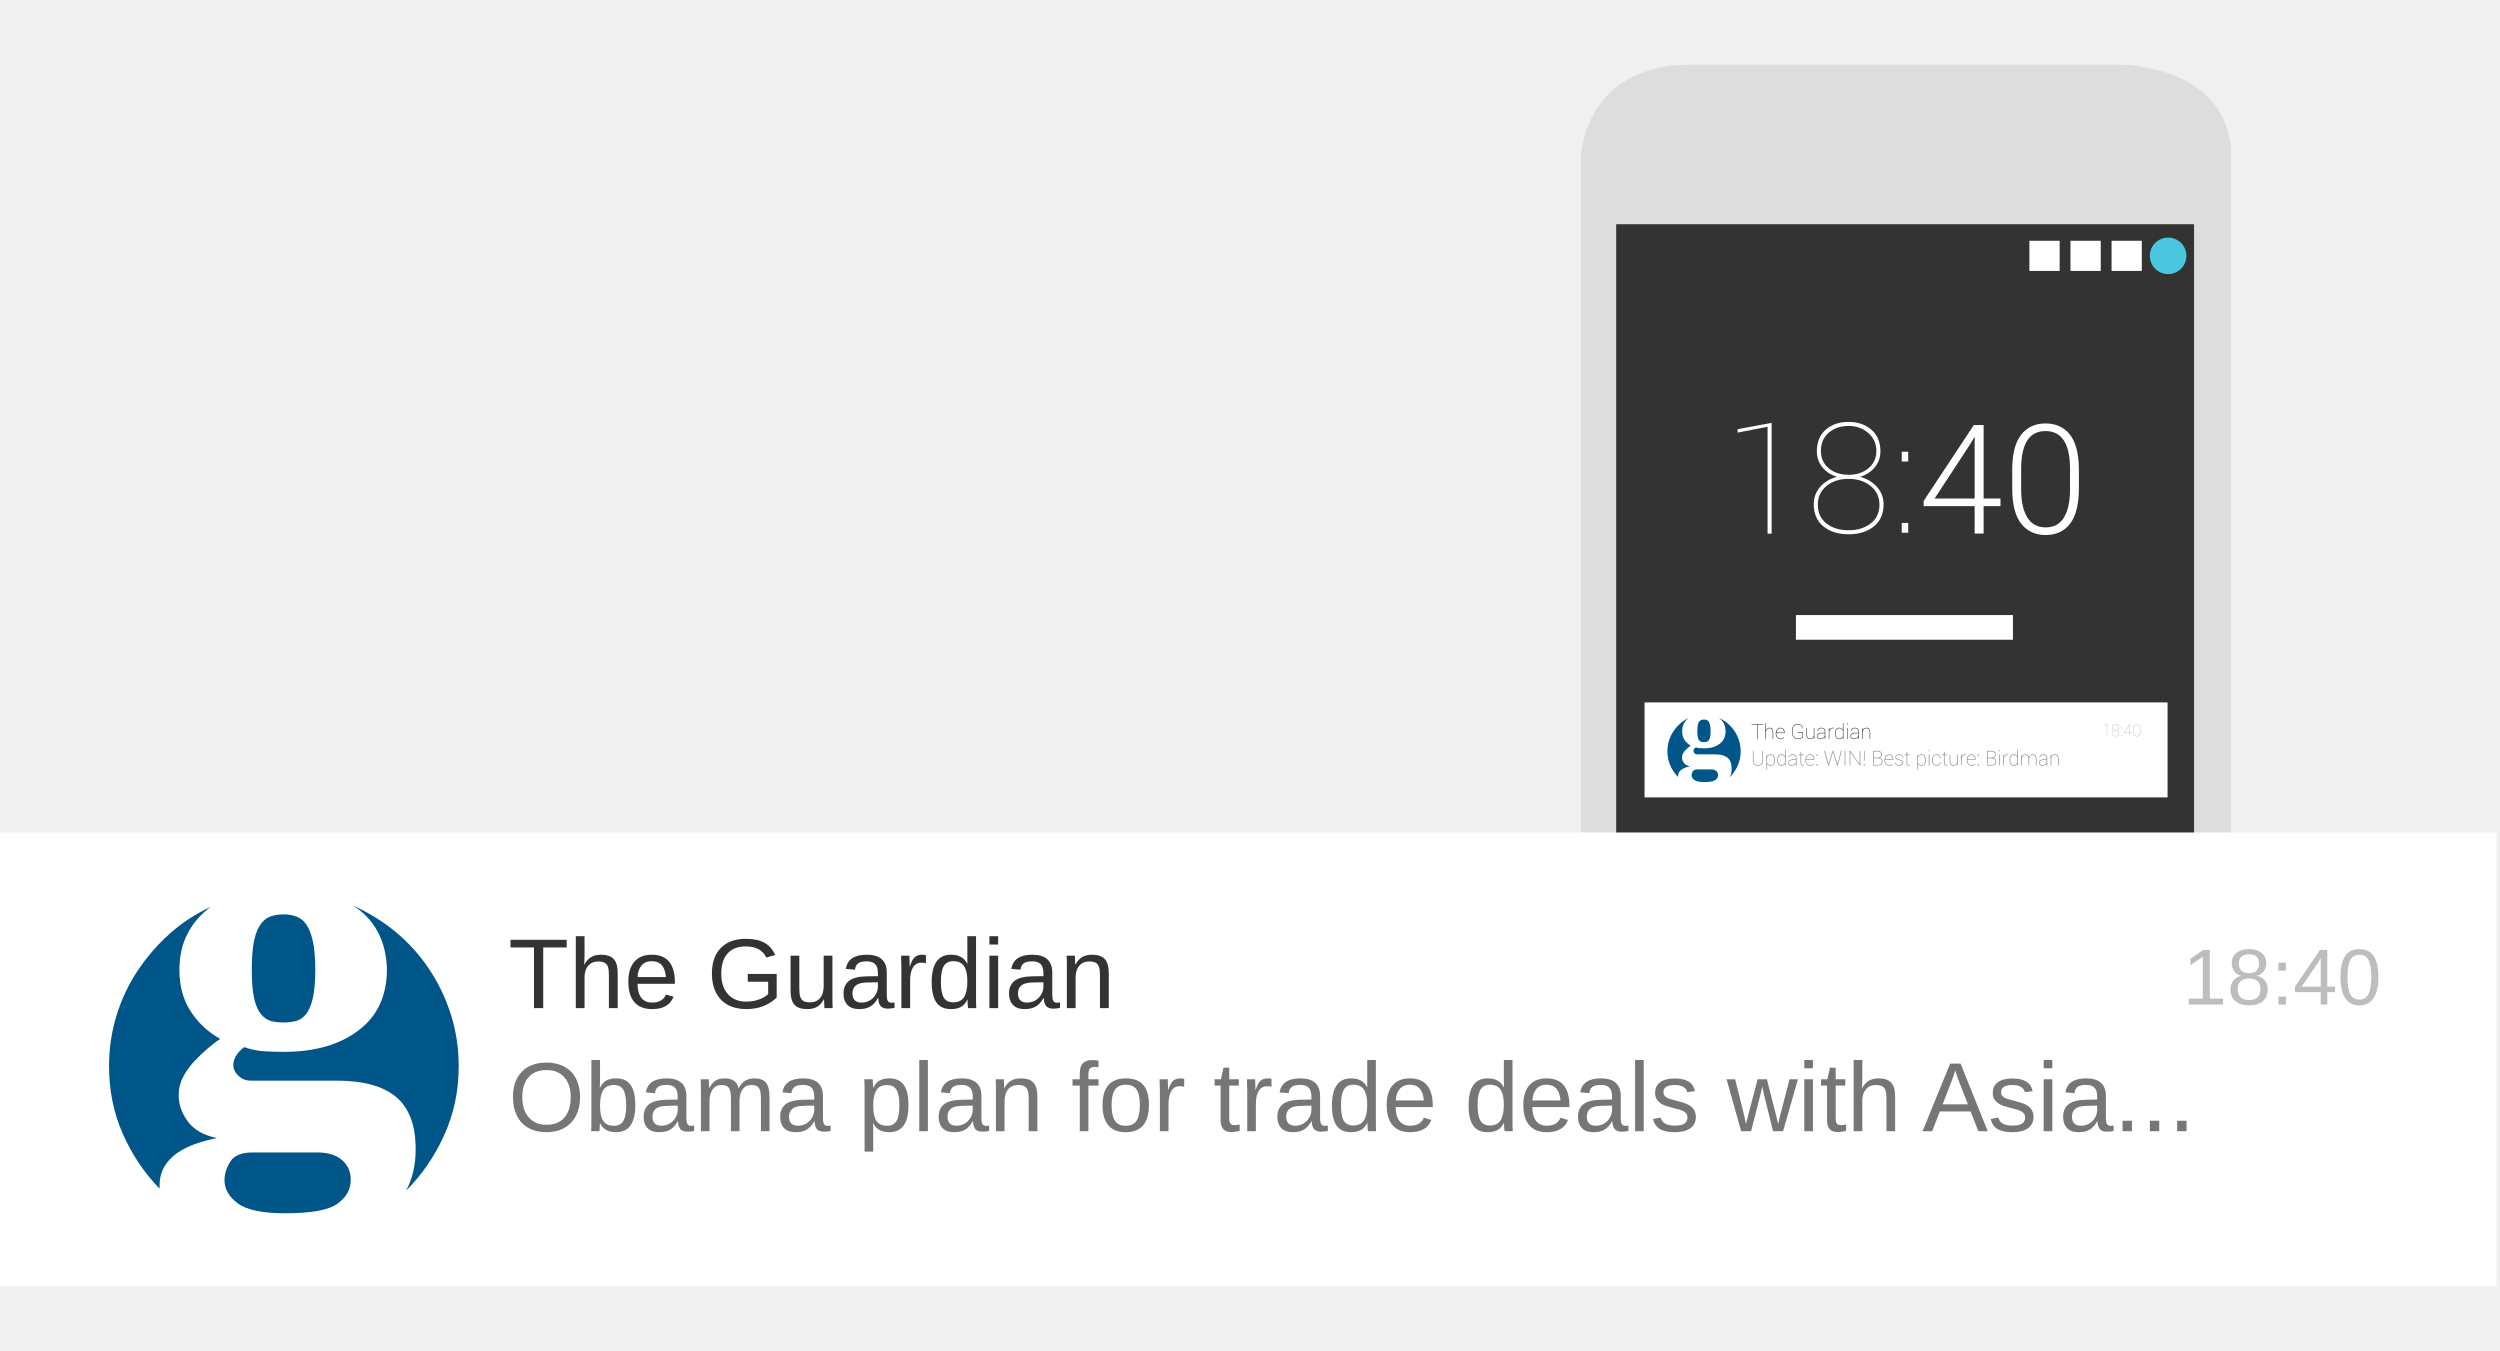
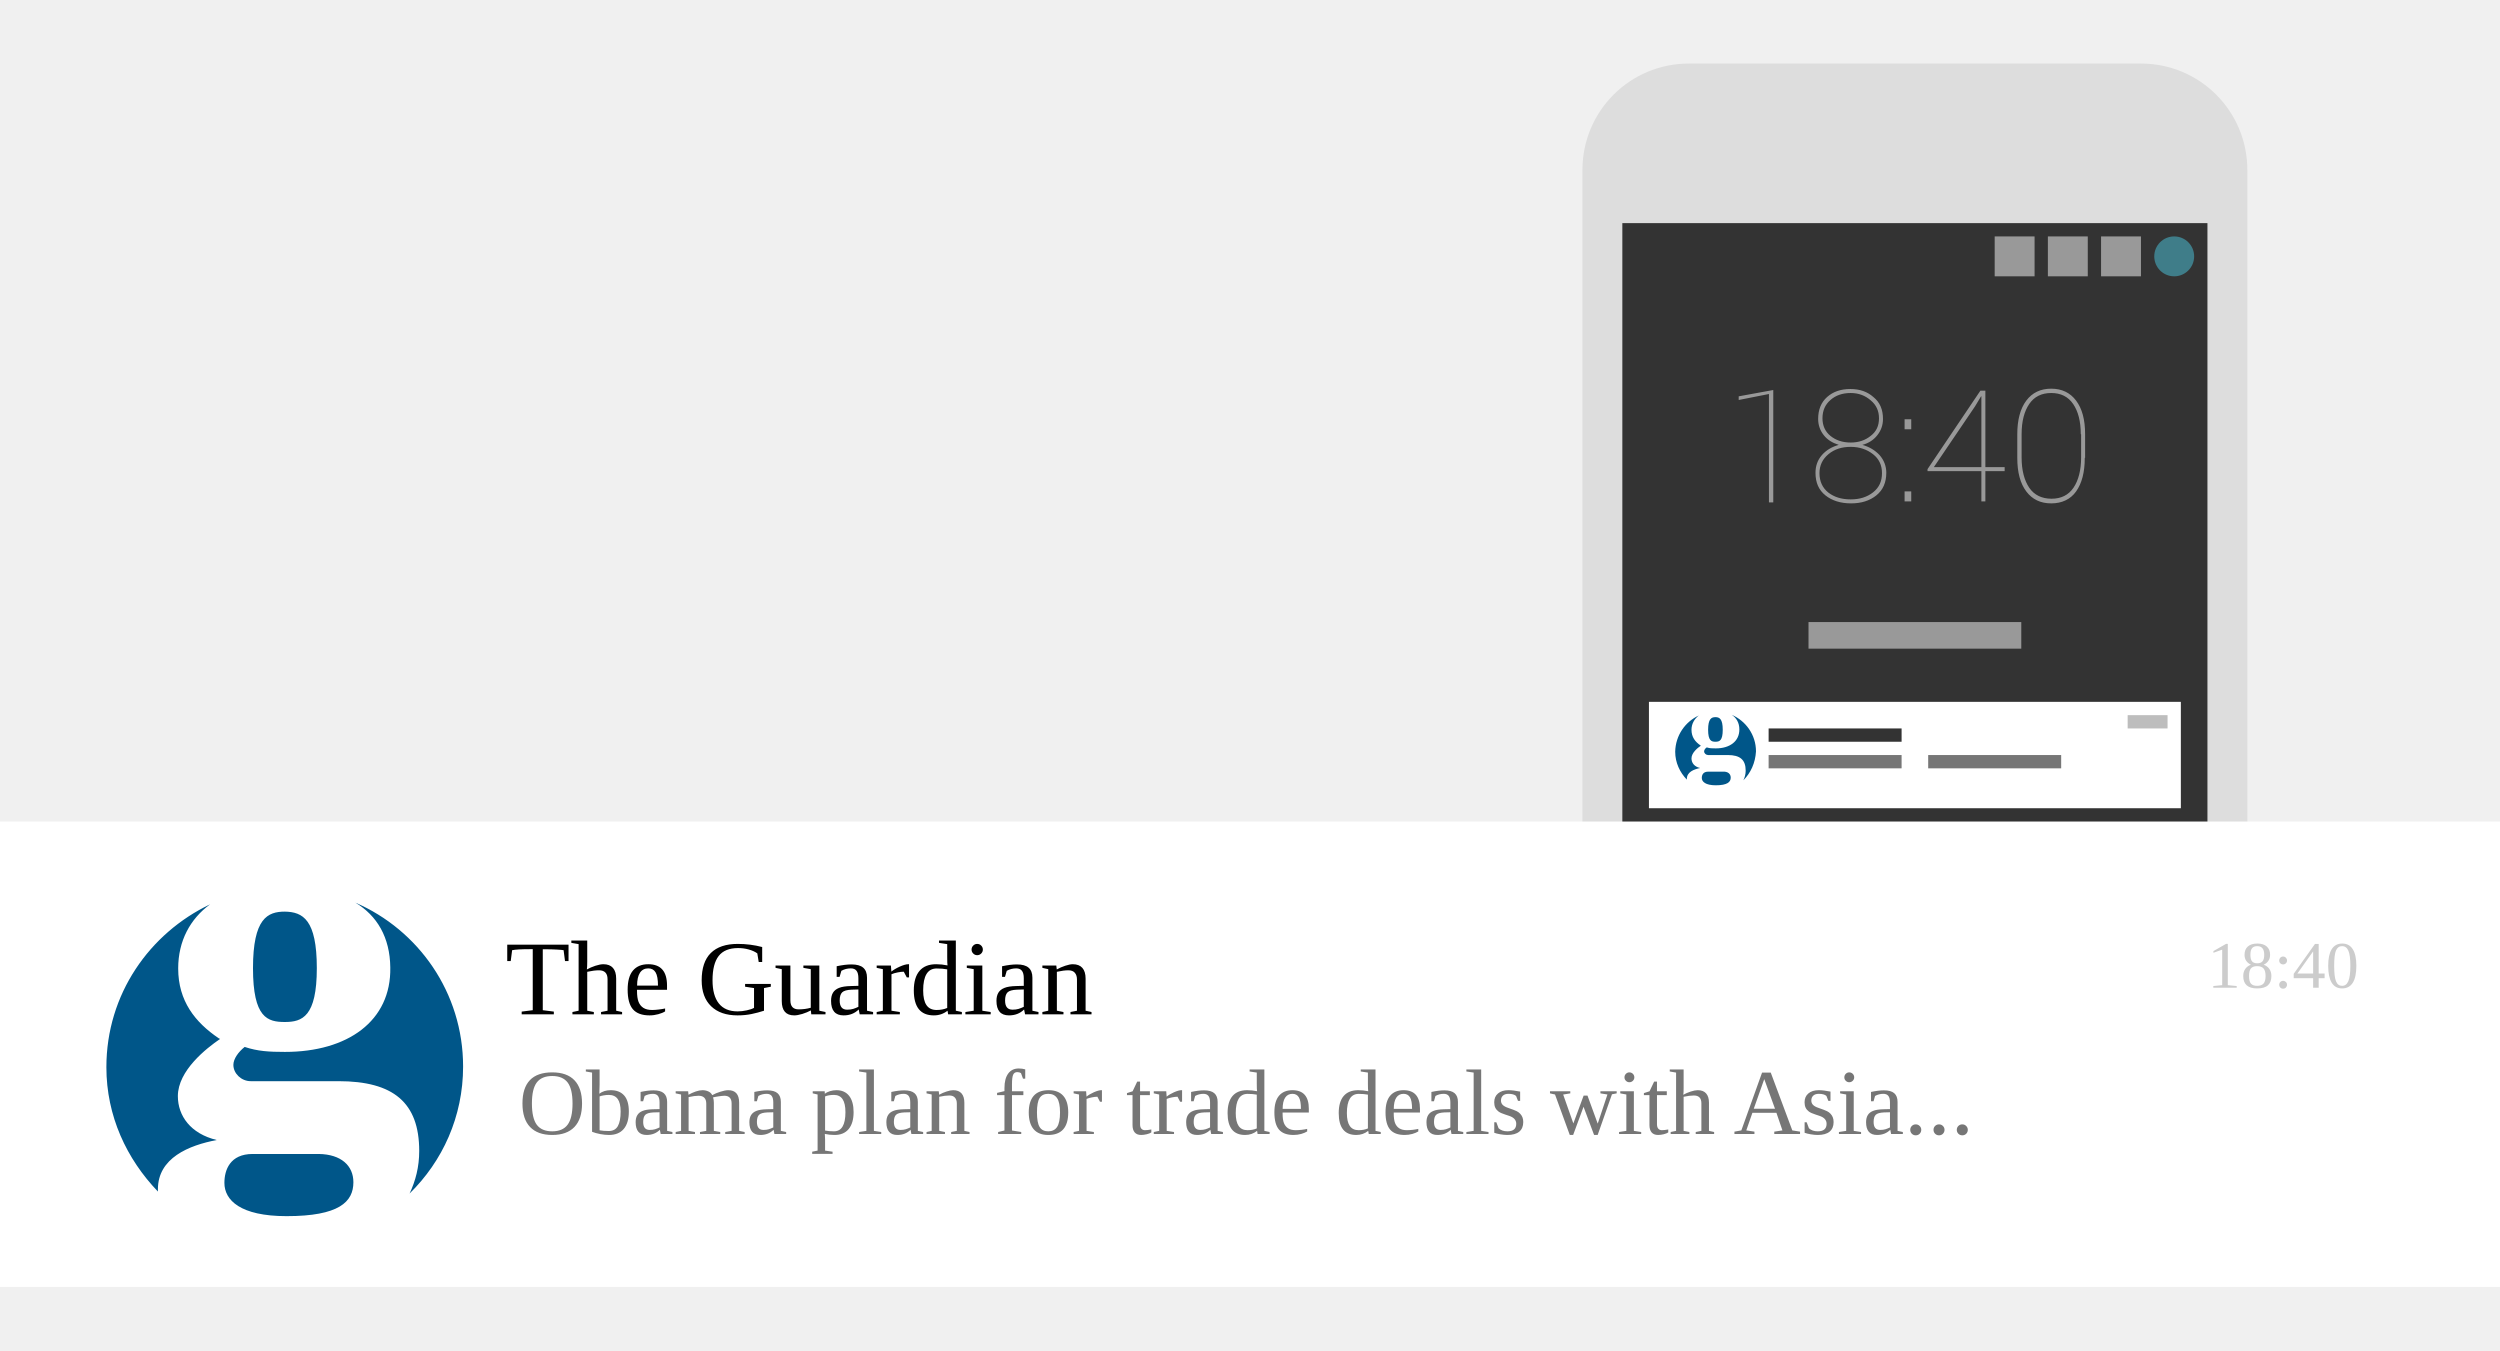
- <svg xmlns="http://www.w3.org/2000/svg" xmlns:xlink="http://www.w3.org/1999/xlink" width="296" height="159.9" viewBox="0 0 688 338">
-   <defs>
-     <path id="a" d="M0 0h194v262H0z" />
-     <path id="c" d="M0 368.668h178.98V.1H0z" />
-   </defs>
-   <g fill="none" fill-rule="evenodd">
-     <g transform="translate(428 -6)">
-       <mask id="b" fill="#fff">
-         <use xlink:href="#a" />
-       </mask>
-       <g mask="url(#b)">
-         <g transform="translate(7 6.8)">
-           <mask id="d" fill="#fff">
-             <use xlink:href="#c" />
-           </mask>
-           <path d="M9.746 324.513h159.158V44.015H9.746v280.498zM148.16.101H30.921C0 .101 0 26.371 0 26.371v314.005c0 28.604 30.92 28.292 30.92 28.292h117.241c30.903 0 30.818-29.225 30.818-29.225V25.44C178.98.1 148.161.1 148.161.1z" fill="#DDD" mask="url(#d)" />
-           <g mask="url(#d)">
-             <path fill="#333" d="M9.772 324.568h159.04V44.071H9.772z" />
-             <path d="M166.7 52.78c0 2.771-2.254 5.019-5.034 5.019-2.782 0-5.035-2.248-5.035-5.018a5.026 5.026 0 0 1 5.035-5.02 5.025 5.025 0 0 1 5.033 5.02" fill="#4BC6DF" />
-             <path fill="#FFF" d="M146.102 56.93h8.323v-8.3h-8.323zM134.796 56.93h8.325v-8.3h-8.325zM123.493 56.93h8.323v-8.3h-8.323z" />
-             <path fill="#DCDCDC" d="M84.068 316.967h10.066v-10.039H84.068zM152.617 316.967h10.069v-10.039h-10.069zM17.93 316.967h10.068v-10.039H17.93z" />
-             <path fill="#FFF" d="M59.24 158.428h59.722v-6.787H59.24zM52.55 129.242h-1.118V99.819l-8.242 1.61v-.95l9.36-1.734v30.497zm29.945-22.692c0 1.68-.515 3.145-1.543 4.398-1.029 1.253-2.378 2.134-4.049 2.643 1.92.523 3.476 1.459 4.67 2.808 1.194 1.349 1.791 2.932 1.791 4.749 0 2.643-.9 4.68-2.702 6.112-1.802 1.431-4.097 2.147-6.885 2.147-2.844 0-5.16-.716-6.948-2.147-1.788-1.432-2.682-3.47-2.682-6.112 0-1.83.583-3.42 1.75-4.77 1.167-1.349 2.716-2.278 4.649-2.787-1.684-.51-3.03-1.387-4.038-2.633-1.008-1.245-1.512-2.715-1.512-4.408 0-2.533.818-4.511 2.454-5.936 1.636-1.425 3.731-2.137 6.285-2.137 2.527 0 4.618.716 6.275 2.147 1.656 1.432 2.485 3.407 2.485 5.926zm-.27 14.701c0-2.12-.814-3.833-2.443-5.141-1.63-1.308-3.645-1.962-6.047-1.962-2.443 0-4.466.654-6.067 1.962-1.602 1.308-2.403 3.021-2.403 5.141 0 2.216.794 3.944 2.382 5.183 1.588 1.238 3.63 1.858 6.13 1.858 2.43 0 4.445-.623 6.046-1.869 1.602-1.245 2.403-2.97 2.403-5.172zm-.849-14.804c0-1.969-.738-3.603-2.215-4.904-1.477-1.3-3.286-1.951-5.426-1.951-2.223 0-4.048.623-5.477 1.868-1.43 1.246-2.144 2.908-2.144 4.987 0 2.01.718 3.61 2.154 4.8 1.436 1.191 3.272 1.786 5.509 1.786 2.167 0 3.976-.598 5.425-1.796 1.45-1.198 2.174-2.794 2.174-4.79zm8.76 22.526h-1.78v-2.684h1.78v2.684zm0-19.594h-1.78v-2.684h1.78v2.684z" />
-           </g>
-           <path fill="#FFF" mask="url(#d)" d="M17.582 201.81h143.93v-26.132H17.581z" />
-         </g>
-         <path d="M57.16 188.606h-1.484v3.912h-.151v-3.912H54.04v-.151h3.118v.15zm.786 1.529c.093-.22.23-.39.41-.51.182-.122.403-.182.664-.182.316 0 .555.1.718.298.163.2.245.513.245.94v1.837h-.154v-1.842c0-.396-.073-.676-.22-.838a.75.75 0 0 0-.586-.245c-.327 0-.577.098-.75.292a1.398 1.398 0 0 0-.327.746v1.887h-.152v-4.353h.152v1.97zm4.018 2.441c-.345 0-.643-.139-.894-.417-.25-.278-.376-.623-.376-1.036v-.179c0-.433.121-.792.364-1.076.242-.283.542-.425.898-.425.341 0 .62.111.835.335.216.223.324.522.324.898v.232h-2.27v.215c0 .364.107.673.322.925.214.252.48.378.797.378.226 0 .415-.03.567-.092.152-.062.282-.154.39-.277l.082.118c-.12.132-.265.232-.435.3-.171.067-.372.101-.604.101zm-.008-2.983c-.3 0-.55.11-.75.328-.2.219-.313.492-.339.82l.009.016h2.088v-.092a1.09 1.09 0 0 0-.28-.766.941.941 0 0 0-.728-.306zm6.185 2.49c-.086.119-.25.23-.494.336-.243.105-.542.157-.897.157-.466 0-.845-.165-1.135-.496-.29-.331-.435-.762-.435-1.292v-.664c0-.51.141-.925.423-1.246.281-.321.648-.482 1.1-.482.43 0 .773.111 1.025.334.253.222.382.509.388.86l-.006.017h-.126a1.056 1.056 0 0 0-.348-.766c-.217-.196-.529-.294-.933-.294-.413 0-.744.147-.995.44-.251.293-.377.67-.377 1.131v.67c0 .483.13.877.39 1.182.259.304.602.456 1.03.456.3 0 .562-.044.787-.131.225-.088.375-.182.452-.282v-1.183h-1.245v-.154h1.396v1.407zm3.02-.107c-.095.192-.231.34-.407.444-.177.104-.39.156-.643.156-.311 0-.555-.11-.731-.33-.177-.22-.265-.562-.265-1.026V189.5h.151v1.727c0 .41.076.711.227.907a.734.734 0 0 0 .613.293c.315 0 .557-.077.726-.232.169-.154.277-.359.323-.614V189.5h.154v3.019h-.126l-.022-.542zm3.003-.016c-.105.182-.26.33-.467.445a1.536 1.536 0 0 1-.753.171c-.282 0-.503-.076-.664-.23-.16-.153-.24-.36-.24-.62 0-.254.12-.466.36-.637.24-.171.539-.257.9-.257h.864v-.44c0-.252-.08-.447-.242-.588-.162-.14-.389-.21-.682-.21-.274 0-.495.065-.662.198a.622.622 0 0 0-.25.51l-.126-.005-.006-.014a.703.703 0 0 1 .275-.596c.194-.163.45-.244.77-.244.324 0 .584.082.78.245.196.164.294.4.294.71v1.512c0 .106.006.209.018.31.012.1.032.2.06.298h-.168a5.985 5.985 0 0 1-.049-.297 1.696 1.696 0 0 1-.012-.214v-.047zm-1.22.469c.3 0 .554-.066.762-.199.208-.132.36-.32.458-.566v-.678h-.857c-.313 0-.577.072-.793.216-.215.144-.323.322-.323.535 0 .202.068.368.206.498.137.129.319.194.547.194zm3.68-2.822l-.196-.016c-.27 0-.49.087-.66.26a1.28 1.28 0 0 0-.328.688v1.979h-.151v-3.02h.123l.028.525v.103a1.09 1.09 0 0 1 .375-.503 1.019 1.019 0 0 1 .826-.15l-.017.134zm.375 1.398c0-.478.1-.858.302-1.14a.974.974 0 0 1 .84-.422c.237 0 .442.053.614.159.173.106.31.25.413.435v-1.872h.151v4.353h-.145l-.006-.469c-.1.162-.24.29-.416.385a1.283 1.283 0 0 1-.617.142c-.356 0-.635-.135-.835-.407-.2-.272-.301-.64-.301-1.105v-.059zm.157.059c0 .417.082.748.247.993.165.246.409.369.73.369.263 0 .481-.06.656-.179.174-.119.3-.278.379-.477v-1.415a1.256 1.256 0 0 0-.353-.543c-.162-.146-.388-.219-.677-.219-.32 0-.565.131-.732.392-.167.262-.25.602-.25 1.02v.059zm3.308 1.454h-.151v-3.02h.15v3.02zm0-3.968h-.151v-.385h.15v.385zm2.894 3.41c-.105.182-.26.33-.468.445a1.536 1.536 0 0 1-.753.171c-.281 0-.502-.076-.663-.23-.16-.153-.24-.36-.24-.62 0-.254.12-.466.359-.637.24-.171.54-.257.9-.257h.865v-.44c0-.252-.081-.447-.243-.588-.16-.14-.388-.21-.681-.21-.274 0-.495.065-.662.198a.622.622 0 0 0-.25.51l-.126-.005-.006-.014a.703.703 0 0 1 .274-.596c.194-.163.451-.244.77-.244.325 0 .585.082.78.245.197.164.295.4.295.71v1.512c0 .106.006.209.018.31.012.1.032.2.06.298h-.168a5.985 5.985 0 0 1-.049-.297 1.696 1.696 0 0 1-.012-.214v-.047zm-1.22.469c.3 0 .554-.066.762-.199.208-.132.36-.32.458-.566v-.678H82.5c-.313 0-.578.072-.793.216-.216.144-.323.322-.323.535 0 .202.068.368.205.498.137.129.32.194.547.194zm2.473-2.93l.02.622c.091-.216.225-.383.4-.501.176-.118.392-.177.65-.177.33 0 .577.103.743.31.165.208.247.537.247.987v1.778h-.15v-1.783c0-.419-.076-.714-.226-.885-.15-.171-.354-.257-.612-.257-.326 0-.573.098-.739.292-.166.194-.27.443-.31.746v1.887h-.151v-3.02h.128z" fill="#333" />
-         <path d="M57.158 195.802v2.727c0 .439-.127.774-.382 1.006-.255.232-.587.348-.995.348-.413 0-.746-.116-1-.35-.254-.232-.38-.567-.38-1.004v-2.727h.149v2.727c0 .378.114.673.344.886.229.213.524.32.887.32.36 0 .655-.107.884-.32.229-.213.343-.508.343-.886v-2.727h.15zm3.282 2.584c0 .46-.1.825-.3 1.094a.972.972 0 0 1-.826.403c-.234 0-.439-.047-.613-.14a1.052 1.052 0 0 1-.41-.382v1.614h-.149v-4.14h.116l.03.536c.1-.184.236-.329.408-.434.172-.105.376-.157.613-.157.353 0 .63.14.83.419.2.279.3.655.3 1.129v.058zm-.153-.058c0-.415-.083-.752-.25-1.01a.811.811 0 0 0-.725-.389c-.29 0-.516.073-.677.218-.16.146-.275.325-.343.537v1.398a.968.968 0 0 0 .371.475c.174.118.392.177.654.177.316 0 .557-.121.722-.365.166-.243.248-.57.248-.983v-.058zm.83 0c0-.474.099-.85.298-1.13.2-.279.477-.418.832-.418.235 0 .437.052.608.157.171.105.308.25.41.432v-1.855h.149v4.311h-.144l-.006-.464c-.1.16-.237.288-.411.381a1.27 1.27 0 0 1-.612.141c-.353 0-.628-.134-.827-.403-.199-.269-.298-.634-.298-1.094v-.058zm.154.058c0 .412.082.74.246.983.163.244.404.365.722.365.26 0 .477-.059.65-.177.172-.118.298-.275.375-.472v-1.401a1.244 1.244 0 0 0-.35-.538c-.16-.145-.383-.217-.67-.217-.318 0-.56.13-.725.388-.165.26-.248.596-.248 1.01v.059zm4.973.887c-.104.18-.258.327-.463.44-.205.114-.454.17-.746.17-.279 0-.498-.076-.657-.228-.159-.152-.238-.357-.238-.614 0-.251.119-.461.356-.63.238-.17.535-.255.891-.255h.857v-.436c0-.25-.08-.443-.24-.582-.16-.14-.385-.209-.675-.209-.272 0-.49.066-.655.196a.616.616 0 0 0-.249.506l-.124-.005-.006-.014a.696.696 0 0 1 .272-.59c.192-.161.446-.242.762-.242.322 0 .58.081.773.243.194.162.291.396.291.702v1.498c0 .105.006.207.018.307.012.1.032.198.06.295h-.166a5.928 5.928 0 0 1-.049-.294 1.68 1.68 0 0 1-.012-.211v-.047zm-1.209.464c.298 0 .55-.065.756-.196a1.14 1.14 0 0 0 .453-.561v-.672h-.848c-.31 0-.573.072-.786.214-.214.143-.32.32-.32.53 0 .2.068.365.203.493.136.128.317.192.542.192zm2.633-3.709v.807h.738v.152h-.738v2.067c0 .245.042.42.125.524a.401.401 0 0 0 .33.156c.05 0 .094-.002.133-.005.039-.004.092-.01.16-.02l.028.136a.742.742 0 0 1-.144.03c-.05.006-.106.008-.169.008-.201 0-.354-.065-.458-.196-.105-.13-.157-.342-.157-.633v-2.067h-.554v-.152h.554v-.807h.152zm2.467 3.855c-.342 0-.637-.137-.885-.413-.249-.275-.373-.617-.373-1.026v-.177c0-.43.12-.785.36-1.066.24-.28.537-.421.89-.421.338 0 .614.11.827.332.214.22.32.517.32.89v.229h-2.247v.213c0 .36.106.666.318.916.213.25.476.374.79.374.224 0 .41-.03.561-.091.151-.06.28-.152.387-.274l.08.116a1.14 1.14 0 0 1-.43.298c-.17.067-.369.1-.598.1zm-.008-2.954a.964.964 0 0 0-.743.325 1.32 1.32 0 0 0-.335.811l.008.017h2.068v-.092a1.08 1.08 0 0 0-.277-.758.932.932 0 0 0-.721-.303zm2.012 2.896h-.238v-.359h.238v.36zm0-2.622h-.238v-.36h.238v.36zm2.897 1.71l.174.633h.017l.174-.633.954-3.111h.166l.948 3.111.172.633h.017l.18-.633.831-3.111h.164l-1.087 4.023h-.169l-1-3.355-.133-.4h-.017l-.128.4-1.008 3.355h-.17l-1.089-4.023h.167l.837 3.111zm4.784.912h-.15v-4.023h.15v4.023zm4.127 0h-.15l-2.589-3.747-.016.005v3.742h-.153v-4.023h.153l2.588 3.739.017-.006v-3.733h.15v4.023zm1.167-1.32h-.15v-2.703h.15v2.702zm.058 1.32h-.264v-.37h.264v.37zm2.342 0v-4.023h1.061c.418 0 .742.085.973.257.231.171.347.429.347.773 0 .24-.062.442-.186.606a.807.807 0 0 1-.524.306c.252.034.463.143.635.33a.92.92 0 0 1 .258.643c0 .352-.114.625-.343.818-.228.194-.53.29-.905.29h-1.316zm.15-1.987v1.838h1.166c.34 0 .608-.084.804-.251.196-.168.294-.402.294-.702a.818.818 0 0 0-.281-.628c-.188-.171-.45-.257-.789-.257h-1.194zm0-.149h.967c.368 0 .645-.071.831-.214.187-.143.28-.36.28-.654 0-.287-.098-.504-.295-.65-.197-.147-.487-.22-.872-.22h-.911v1.738zm4.218 2.194c-.342 0-.637-.137-.885-.413-.249-.275-.373-.617-.373-1.026v-.177c0-.43.12-.785.36-1.066.24-.28.537-.421.89-.421.338 0 .614.11.827.332.214.22.32.517.32.89v.229h-2.248v.213c0 .36.107.666.32.916.212.25.475.374.79.374.223 0 .41-.03.56-.091.15-.06.28-.152.387-.274l.08.116a1.14 1.14 0 0 1-.43.298c-.17.067-.369.1-.598.1zm-.008-2.954a.964.964 0 0 0-.743.325 1.32 1.32 0 0 0-.335.811l.008.017h2.068v-.092a1.08 1.08 0 0 0-.278-.758.932.932 0 0 0-.72-.303zm3.683 2.164a.588.588 0 0 0-.203-.432c-.136-.13-.373-.232-.711-.306-.357-.075-.615-.173-.775-.291-.16-.12-.24-.296-.24-.53 0-.213.09-.393.272-.537.181-.145.425-.217.732-.217.33 0 .59.077.781.232.19.155.281.357.272.605l-.006.017h-.127a.627.627 0 0 0-.248-.499c-.166-.137-.39-.206-.672-.206-.281 0-.494.06-.638.181-.144.12-.216.26-.216.419 0 .156.06.29.183.4.122.111.364.208.726.29.335.078.588.184.76.317.174.134.26.32.26.56a.682.682 0 0 1-.288.57c-.192.145-.447.217-.765.217-.35 0-.623-.077-.822-.233-.199-.156-.292-.345-.279-.568l.006-.017h.122c.015.236.116.407.305.512.188.105.41.157.668.157.277 0 .497-.064.66-.193.162-.13.243-.278.243-.448zm1.298-3.065v.807h.737v.152h-.737v2.067c0 .245.041.42.124.524a.401.401 0 0 0 .33.156c.05 0 .094-.002.133-.005.039-.004.093-.01.16-.02l.029.136a.742.742 0 0 1-.145.03c-.05.006-.106.008-.169.008-.201 0-.354-.065-.458-.196-.105-.13-.157-.342-.157-.633v-2.067h-.554v-.152h.554v-.807h.153zm5.094 2.358c0 .46-.1.825-.3 1.094a.972.972 0 0 1-.825.403c-.235 0-.44-.047-.614-.14a1.052 1.052 0 0 1-.41-.382v1.614h-.149v-4.14h.117l.03.536c.1-.184.236-.329.408-.434.171-.105.376-.157.612-.157.353 0 .63.14.83.419.2.279.3.655.3 1.129v.058zm-.153-.058c0-.415-.083-.752-.25-1.01a.811.811 0 0 0-.725-.389c-.29 0-.516.073-.676.218-.161.146-.276.325-.344.537v1.398a.968.968 0 0 0 .371.475c.174.118.392.177.654.177.316 0 .557-.121.722-.365.166-.243.248-.57.248-.983v-.058zm1.154 1.497h-.15v-2.99h.15v2.99zm0-3.93h-.15v-.38h.15v.38zm2 3.84c.254 0 .477-.07.671-.208.194-.138.291-.346.291-.622h.128l.006.017a.815.815 0 0 1-.323.7c-.223.174-.48.261-.772.261-.383 0-.683-.137-.9-.411-.217-.275-.325-.636-.325-1.084v-.116c0-.446.108-.806.324-1.08.216-.275.515-.412.895-.412.31 0 .573.09.789.272.215.182.319.437.312.767l-.006.017h-.128c0-.293-.094-.518-.282-.673a1.04 1.04 0 0 0-.685-.234c-.35 0-.617.125-.798.376-.181.25-.272.573-.272.967v.116c0 .398.09.722.272.972.181.25.449.374.804.374zm2.174-3.707v.807h.737v.152h-.737v2.067c0 .245.041.42.124.524a.401.401 0 0 0 .33.156c.05 0 .095-.002.133-.005.04-.004.093-.01.161-.02l.028.136a.742.742 0 0 1-.144.03c-.05.006-.107.008-.17.008-.2 0-.354-.065-.458-.196-.105-.13-.157-.342-.157-.633v-2.067h-.554v-.152h.554v-.807h.153zm3.459 3.261c-.094.19-.229.336-.403.44a1.23 1.23 0 0 1-.637.154c-.308 0-.55-.109-.724-.327-.175-.218-.262-.557-.262-1.016v-1.705h.15v1.71c0 .406.074.706.224.899.15.193.352.29.607.29.312 0 .552-.076.72-.23.166-.152.273-.355.32-.607v-2.062h.152v2.99h-.125l-.022-.536zm2.414-2.346l-.194-.017a.87.87 0 0 0-.653.259c-.167.172-.276.4-.325.681v1.96h-.15v-2.99h.122l.028.519v.102a1.08 1.08 0 0 1 .371-.499 1.009 1.009 0 0 1 .818-.148l-.017.133zm1.533 2.94c-.342 0-.637-.137-.886-.413-.248-.275-.373-.617-.373-1.026v-.177c0-.43.12-.785.36-1.066.24-.28.537-.421.89-.421.339 0 .614.11.828.332.213.22.32.517.32.89v.229h-2.248v.213c0 .36.106.666.319.916.212.25.476.374.79.374.223 0 .41-.03.561-.091.15-.06.28-.152.387-.274l.08.116a1.14 1.14 0 0 1-.43.298c-.17.067-.37.1-.598.1zm-.009-2.954a.964.964 0 0 0-.742.325 1.32 1.32 0 0 0-.336.811l.009.017h2.067v-.092a1.08 1.08 0 0 0-.277-.758.932.932 0 0 0-.72-.303zm2.013 2.896h-.239v-.359h.239v.36zm0-2.622h-.239v-.36h.239v.36zm2.278 2.622v-4.023h1.062c.417 0 .742.085.972.257.231.171.347.429.347.773 0 .24-.062.442-.186.606a.807.807 0 0 1-.524.306c.252.034.463.143.635.33a.92.92 0 0 1 .258.643c0 .352-.114.625-.342.818-.229.194-.53.29-.905.29h-1.317zm.15-1.987v1.838h1.167c.34 0 .608-.084.803-.251.196-.168.294-.402.294-.702a.818.818 0 0 0-.281-.628c-.188-.171-.45-.257-.789-.257h-1.194zm0-.149h.967c.368 0 .645-.071.832-.214.186-.143.28-.36.28-.654 0-.287-.099-.504-.296-.65-.196-.147-.487-.22-.871-.22h-.912v1.738zm3.381 2.136h-.15v-2.99h.15v2.99zm0-3.93h-.15v-.38h.15v.38zm2.306 1.048l-.194-.017a.87.87 0 0 0-.652.259c-.168.172-.276.4-.326.681v1.96h-.15v-2.99h.122l.028.519v.102a1.08 1.08 0 0 1 .371-.499 1.009 1.009 0 0 1 .818-.148l-.017.133zm.372 1.385c0-.474.1-.85.299-1.13.2-.279.477-.418.832-.418.234 0 .437.052.608.157.17.105.307.25.409.432v-1.855h.15v4.311h-.145l-.005-.464c-.1.16-.237.288-.412.381a1.27 1.27 0 0 1-.611.141c-.353 0-.629-.134-.827-.403-.199-.269-.298-.634-.298-1.094v-.058zm.155.058c0 .412.082.74.245.983.164.244.404.365.722.365.26 0 .477-.059.65-.177.173-.118.298-.275.376-.472v-1.401a1.244 1.244 0 0 0-.35-.538c-.16-.145-.384-.217-.67-.217-.318 0-.56.13-.725.388-.165.26-.248.596-.248 1.01v.059zm3.19-1.55l.02.615c.09-.211.22-.376.39-.494s.377-.177.621-.177c.259 0 .47.066.63.198.162.131.274.334.335.609.08-.254.209-.453.39-.596.18-.142.404-.214.674-.214.33 0 .582.108.754.323.172.216.258.555.258 1.017v1.706h-.153v-1.711c0-.433-.077-.739-.232-.918a.781.781 0 0 0-.621-.268c-.318 0-.558.096-.721.286-.163.191-.264.438-.305.74 0 .037.001.068.003.095l.003.079v1.7h-.153v-1.711c0-.435-.077-.741-.233-.92a.786.786 0 0 0-.623-.266c-.31 0-.546.09-.707.272-.16.182-.263.417-.308.706v1.918h-.152v-2.99h.13zm6.871 2.437c-.103.18-.258.327-.463.44-.205.114-.453.17-.745.17-.28 0-.498-.076-.657-.228-.16-.152-.239-.357-.239-.614 0-.251.12-.461.357-.63.237-.17.534-.255.89-.255h.857v-.436c0-.25-.08-.443-.24-.582-.16-.14-.384-.209-.674-.209-.272 0-.49.066-.656.196a.616.616 0 0 0-.248.506l-.125-.005-.005-.014a.696.696 0 0 1 .271-.59c.193-.161.447-.242.763-.242.321 0 .579.081.773.243.194.162.29.396.29.702v1.498c0 .105.007.207.019.307s.032.198.06.295h-.167a5.927 5.927 0 0 1-.048-.294 1.68 1.68 0 0 1-.013-.211v-.047zm-1.208.464c.297 0 .549-.065.755-.196a1.14 1.14 0 0 0 .453-.561v-.672h-.848c-.31 0-.572.072-.786.214-.213.143-.32.32-.32.53 0 .2.068.365.204.493.136.128.316.192.542.192zm2.45-2.902l.02.616c.09-.213.222-.379.396-.496.173-.117.388-.175.643-.175.327 0 .572.103.736.308.163.205.245.531.245.977v1.76h-.15v-1.766c0-.414-.074-.706-.223-.876-.149-.17-.35-.254-.605-.254-.324 0-.568.096-.732.289a1.399 1.399 0 0 0-.308.74v1.867h-.15v-2.99h.128z" fill="#767676" />
-         <path d="M151.9 191.811h-.12v-3.18l-.891.173v-.102l1.012-.188v3.297zm3.238-2.453c0 .182-.055.34-.166.475a.885.885 0 0 1-.438.286c.207.057.376.158.505.304a.75.75 0 0 1 .194.513c0 .286-.098.506-.293.661-.194.155-.443.232-.744.232-.308 0-.558-.077-.751-.232-.194-.155-.29-.375-.29-.66 0-.199.063-.37.189-.516a.972.972 0 0 1 .503-.302.868.868 0 0 1-.437-.284.735.735 0 0 1-.163-.477c0-.274.088-.488.265-.642.177-.154.403-.23.68-.23a1 1 0 0 1 .678.231c.179.155.268.369.268.64zm-.029 1.59a.679.679 0 0 0-.264-.556 1.011 1.011 0 0 0-.654-.213c-.264 0-.482.071-.656.213a.683.683 0 0 0-.26.555c0 .24.086.427.258.56.172.135.393.202.663.202.263 0 .48-.068.654-.202a.669.669 0 0 0 .26-.56zm-.091-1.601c0-.213-.08-.39-.24-.53a.856.856 0 0 0-.587-.211.868.868 0 0 0-.592.202.68.68 0 0 0-.232.539c0 .217.078.39.233.519a.902.902 0 0 0 .596.193.89.89 0 0 0 .586-.194.638.638 0 0 0 .236-.518zm.947 2.435h-.193v-.29h.193v.29zm0-2.118h-.193v-.29h.193v.29zm2.18 1.112h.565v.12h-.565v.886h-.12v-.886h-1.581v-.067l1.556-2.297h.145v2.244zm-1.513 0h1.392v-2.074l-.013-.005-.175.288-1.204 1.79zm4.437-.275c0 .424-.086.751-.258.982-.173.23-.416.346-.731.346s-.56-.116-.735-.347c-.174-.231-.261-.558-.261-.981v-.688c0-.422.086-.75.26-.98.172-.232.416-.348.731-.348s.56.116.734.347c.174.232.26.559.26.981v.688zm-.12-.688c0-.378-.075-.673-.224-.887-.15-.214-.366-.32-.65-.32-.283 0-.5.106-.648.32-.148.214-.223.51-.223.887v.683c0 .376.075.671.225.888.15.216.367.325.65.325.283 0 .498-.108.647-.324.148-.216.223-.512.223-.889v-.683z" fill="#BDBDBD" />
-         <path d="M42.76 190.384c0 .685-.05 1.227-.143 1.635-.092.404-.224.717-.4.925-.169.21-.37.342-.593.398a3.351 3.351 0 0 1-1.393 0 1.118 1.118 0 0 1-.596-.398c-.171-.208-.306-.512-.397-.903-.094-.398-.14-.947-.14-1.657 0-.704.046-1.273.14-1.693.091-.42.226-.741.397-.965.172-.222.37-.366.596-.433.225-.064.458-.1.698-.1.265 0 .507.041.733.123.227.076.422.23.577.45.158.222.286.546.378.965.093.42.143.973.143 1.653zm8.268 5.555c0 1.417-.278 2.74-.83 3.96a10.713 10.713 0 0 1-2.205 3.206c.37-.68.553-1.483.553-2.4 0-1.364-.374-2.363-1.123-2.993-.75-.63-1.894-.948-3.443-.948h-4.956a.978.978 0 0 1-.692-.274c-.198-.184-.3-.395-.3-.635 0-.18.063-.363.18-.546.12-.189.272-.344.454-.47.367.126.726.206 1.083.232.352.026.753.04 1.2.04 1.785 0 3.219-.413 4.312-1.244 1.087-.823 1.629-1.999 1.629-3.52-.021-.842-.207-1.57-.547-2.185a3.92 3.92 0 0 0-1.418-1.478c.893.394 1.714.9 2.46 1.514.746.62 1.392 1.33 1.93 2.13.536.8.958 1.673 1.259 2.616.3.946.454 1.944.454 2.995zm-8.151 4.961c.603 0 1.076.145 1.415.433.345.289.513.67.513 1.137 0 .557-.255 1.016-.765 1.383-.513.368-1.517.552-3.014.552-1.312 0-2.223-.192-2.733-.571-.513-.381-.767-.822-.767-1.318 0-.37.11-.728.332-1.086.223-.352.65-.53 1.282-.53h3.737zm-6.14-14.14a4.396 4.396 0 0 0-1.339 1.537c-.315.605-.472 1.299-.472 2.087 0 .922.21 1.71.631 2.36.419.662.97 1.188 1.653 1.58l.078.04c-.21.128-.445.31-.706.53-.265.226-.53.471-.793.75a4.153 4.153 0 0 0-.646.905 2.19 2.19 0 0 0-.26 1.043c0 .552.18 1.062.539 1.535.348.476.91.787 1.669.948a8.248 8.248 0 0 0-1.18.315c-.398.13-.747.3-1.067.51a2.65 2.65 0 0 0-.766.789c-.196.313-.293.693-.293 1.139v.158a10.676 10.676 0 0 1-2.126-3.168c-.526-1.192-.787-2.493-.787-3.88a9.85 9.85 0 0 1 1.654-5.511 10.86 10.86 0 0 1 1.85-2.13 9.488 9.488 0 0 1 2.361-1.536z" fill="#005689" />
-       </g>
-       <text mask="url(#b)" font-family="Roboto-Thin, Roboto" font-size="42" font-style="condensed" font-weight="300" fill="#FFF">
-         <tspan x="100" y="136">40</tspan>
-       </text>
-     </g>
-     <path fill="#FFF" d="M0 337.166h687.038V212.268H0z" />
-     <text font-family="ArialMT, Arial" font-size="27.313" fill="#333" transform="translate(0 212)">
-       <tspan x="139.887" y="48.61">The Guardian</tspan>
-     </text>
-     <text font-family="ArialMT, Arial" font-size="27.05" fill="#767676" transform="translate(0 212)">
-       <tspan x="139.887" y="82.482">Obama plan for trade deals with</tspan>
-       <tspan x="523.296" y="82.482" letter-spacing="-.279"> </tspan>
-       <tspan x="529.04" y="82.482">Asia...</tspan>
-     </text>
-     <text font-family="ArialMT, Arial" font-size="21.85" fill="#BDBDBD" transform="translate(0 212)">
-       <tspan x="600.714" y="47.616">18:40</tspan>
-     </text>
-     <path d="M86.766 250.062c0 3.263-.236 5.865-.677 7.813-.446 1.926-1.075 3.429-1.903 4.427-.817.987-1.773 1.62-2.843 1.888-1.075.231-2.182.365-3.316.365-1.145 0-2.258-.134-3.333-.365-1.075-.268-2.026-.901-2.838-1.888-.822-.998-1.473-2.453-1.908-4.33-.44-1.895-.656-4.524-.656-7.91 0-3.38.215-6.09.656-8.102.435-2.001 1.086-3.541 1.908-4.604.812-1.062 1.763-1.754 2.838-2.07a12.145 12.145 0 0 1 3.333-.484c1.263 0 2.424.193 3.504.596 1.086.36 2 1.094 2.747 2.162.752 1.047 1.365 2.597 1.811 4.599.441 2.001.677 4.652.677 7.903zm39.47 26.534c0 6.782-1.334 13.098-3.973 18.925-2.618 5.821-6.128 10.94-10.514 15.324 1.763-3.251 2.64-7.077 2.64-11.466 0-6.52-1.79-11.284-5.36-14.305-3.579-3.016-9.05-4.513-16.436-4.513h-23.66c-1.27 0-2.366-.44-3.312-1.325-.94-.87-1.413-1.884-1.413-3.032 0-.858.284-1.738.838-2.608a7.706 7.706 0 0 1 2.182-2.248c1.736.601 3.478.987 5.16 1.11 1.688.124 3.602.183 5.735.183 8.52 0 15.368-1.969 20.587-5.934 5.176-3.923 7.772-9.562 7.772-16.822-.108-4.024-.994-7.517-2.618-10.447-1.623-2.946-3.886-5.328-6.761-7.056 4.257 1.884 8.18 4.282 11.744 7.223 3.564 2.967 6.643 6.347 9.197 10.19 2.569 3.82 4.58 7.983 6.02 12.507 1.435 4.512 2.171 9.277 2.171 14.294zm-38.91 23.727c2.886 0 5.143.692 6.75 2.066 1.64 1.379 2.451 3.192 2.451 5.44 0 2.657-1.214 4.84-3.655 6.6-2.445 1.76-7.24 2.64-14.388 2.64-6.257 0-10.61-.923-13.05-2.73-2.436-1.825-3.65-3.934-3.65-6.3 0-1.76.52-3.482 1.585-5.189 1.059-1.69 3.112-2.527 6.117-2.527h17.84zm-29.321-67.587c-2.741 2.007-4.88 4.46-6.38 7.352-1.51 2.892-2.252 6.208-2.252 9.974 0 4.4 1 8.162 3.01 11.28 2 3.154 4.638 5.665 7.885 7.549l.381.182c-1.01.606-2.128 1.481-3.38 2.538a48.412 48.412 0 0 0-3.768 3.584 19.958 19.958 0 0 0-3.096 4.325 10.562 10.562 0 0 0-1.237 4.98c0 2.64.86 5.075 2.564 7.345 1.666 2.264 4.338 3.756 7.971 4.529-1.886.354-3.751.864-5.633 1.497a21.492 21.492 0 0 0-5.09 2.452 12.356 12.356 0 0 0-3.66 3.761c-.94 1.497-1.403 3.316-1.403 5.447v.75c-4.257-4.372-7.638-9.432-10.143-15.136-2.515-5.704-3.762-11.912-3.762-18.55 0-4.893.688-9.572 2.075-14.025 1.376-4.427 3.305-8.558 5.826-12.31a52.299 52.299 0 0 1 8.837-10.172c3.364-3.01 7.127-5.441 11.255-7.352z" fill="#005689" />
+ <svg width="296" height="159.9" viewBox="0 0 752 368">
+   <path fill="#DDD" d="M644 0H508c-17.7 0-32 14.3-32 32v208h200V32c0-17.7-14.3-32-32-32z" />
+   <path fill="#333" d="M488 48h176v192H488z" />
+   <path fill="#FFF" d="M496 192h160v32H496z" />
+   <g fill="#FFF" opacity=".5">
+     <path d="M533.3 132h-1.2V99.4l-9.1 1.8v-1.1l10.4-1.9V132zM566.4 106.9c0 1.9-.6 3.5-1.7 4.9s-2.6 2.4-4.5 2.9c2.1.6 3.8 1.6 5.2 3.1 1.3 1.5 2 3.3 2 5.3 0 2.9-1 5.2-3 6.8-2 1.6-4.5 2.4-7.6 2.4-3.1 0-5.7-.8-7.7-2.4-2-1.6-3-3.8-3-6.8 0-2 .6-3.8 1.9-5.3 1.3-1.5 3-2.5 5.1-3.1-1.9-.6-3.4-1.5-4.5-2.9s-1.7-3-1.7-4.9c0-2.8.9-5 2.7-6.6 1.8-1.6 4.1-2.4 7-2.4 2.8 0 5.1.8 6.9 2.4 2 1.6 2.9 3.8 2.9 6.6zm-.3 16.3c0-2.4-.9-4.3-2.7-5.7s-4-2.2-6.7-2.2-4.9.7-6.7 2.2-2.7 3.4-2.7 5.7c0 2.5.9 4.4 2.6 5.8 1.8 1.4 4 2.1 6.8 2.1 2.7 0 4.9-.7 6.7-2.1 1.9-1.5 2.7-3.4 2.7-5.8zm-.9-16.5c0-2.2-.8-4-2.5-5.4-1.6-1.4-3.6-2.2-6-2.2-2.5 0-4.5.7-6.1 2.1-1.6 1.4-2.4 3.2-2.4 5.5 0 2.2.8 4 2.4 5.3 1.6 1.3 3.6 2 6.1 2 2.4 0 4.4-.7 6-2 1.7-1.3 2.5-3 2.5-5.3zM574.9 110h-2v-3h2v3zm0 21.7h-2v-3h2v3zM597.2 121.4h5.8v1.2h-5.8v9.1H596v-9.1h-16.2v-.6l15.9-23.6h1.5v23zm-15.5 0H596v-21.3h-.1l-1.8 3-12.4 18.3zM627.1 118.6c0 4.4-.9 7.7-2.6 10.1s-4.3 3.6-7.5 3.6-5.7-1.2-7.5-3.6c-1.8-2.4-2.7-5.7-2.7-10.1v-7.1c0-4.3.9-7.7 2.7-10.1 1.8-2.4 4.3-3.6 7.5-3.6s5.7 1.2 7.5 3.6c1.8 2.4 2.7 5.7 2.7 10.1v7.1zm-1.2-7.1c0-3.9-.8-6.9-2.3-9.1s-3.7-3.3-6.6-3.3-5.1 1.1-6.6 3.3-2.3 5.2-2.3 9.1v7c0 3.8.8 6.9 2.3 9.1 1.5 2.2 3.8 3.3 6.7 3.3 2.9 0 5.1-1.1 6.6-3.3s2.3-5.3 2.3-9.1v-7z" />
+   </g>
+   <path fill="#999" d="M616 52h12v12h-12zM632 52h12v12h-12zM600 52h12v12h-12z" />
+   <circle fill="#3F7D89" cx="654" cy="58" r="6" />
+   <path fill="#999" d="M544 168h64v8h-64z" />
+   <path fill="#005689" d="M511 196.1c-1.3 1-2.2 2.5-2.2 4.3 0 2.2 1.1 3.6 2.7 4.7l.1.1c-.9.6-2.8 2.1-2.8 3.8 0 1.3.8 2.5 2.6 2.9-1.9.4-4 1.2-4 3.3v.2c-2.1-2.2-3.5-5.1-3.5-8.4.1-4.9 3-9 7.1-10.9zm9.6 18.7c0 1.3-1 2.3-4.5 2.3-3.1 0-4.2-1.1-4.2-2.2 0-.9.4-1.9 1.9-1.9h4.4c1.6-.1 2.4.7 2.4 1.8zm3.8.8c.4-.8.7-1.8.7-2.9 0-3.3-1.7-4.7-5.4-4.7h-5.9c-.6 0-1.2-.5-1.2-1.1 0-.4.3-.9.8-1.2.9.3 1.6.3 2.7.3 4.2 0 7.1-2.1 7.1-5.7 0-2-.9-3.5-2.3-4.4 4.2 1.8 7.3 6 7.3 11-.2 3.5-1.6 6.5-3.8 8.7zm-6.2-15.2c0 3.3-1 3.6-2.2 3.6s-2.2-.3-2.2-3.6 1-3.8 2.2-3.8c1.2 0 2.2.5 2.2 3.8z" />
+   <path fill="#333" d="M532 200h40v4h-40z" />
+   <path fill="#767676" d="M532 208h40v4h-40zM580 208h40v4h-40z" />
+   <path fill="#BDBDBD" d="M640 196h12v4h-12z" />
+   <g>
+     <path fill="#FFF" d="M0 228h752v140H0z" />
+     <path fill="#005689" d="M63.2 252.9c-6 4.4-9.6 11-9.6 19.3 0 9.8 5.1 16.2 12.2 21l.4.2c-4.1 2.8-12.7 9.5-12.7 17.2 0 5.9 3.8 11.3 11.7 13.2-8.4 1.6-17.7 5.4-17.7 14.8v.7c-9.4-9.8-15.5-22.7-15.5-37.4 0-22 13-40.3 31.2-49zm43.1 83.6c0 5.9-4.3 10.2-20.1 10.2-13.9 0-18.7-4.8-18.7-10 0-3.9 1.7-8.7 8.5-8.7h19.9c6.7.1 10.4 3.5 10.4 8.5zm16.9 3.4c1.8-3.8 2.9-8 2.9-12.8 0-14.6-7.8-21-24.3-21H75.4c-2.8 0-5.2-2.3-5.2-4.9 0-1.8 1.5-3.9 3.4-5.4 3.9 1.3 7.3 1.5 12.1 1.5 18.9 0 32-9.3 31.7-25.4-.1-9.1-4-15.6-10.5-19.5 18.9 8.2 32.4 27 32.4 49.3 0 15.1-6.2 28.5-16.1 38.2zm-27.9-67.8c0 14.6-4.4 16.2-9.6 16.2s-9.6-1.2-9.6-16.2 4.4-17 9.6-17c5.4.1 9.6 2.4 9.6 17z" />
+     <text transform="translate(152 286)" font-size="32">The Guardian</text>
+     <text transform="translate(156 322)" fill="#767676" font-size="28">Obama plan for trade deals with Asia...</text>
+     <text transform="translate(664 278)" fill="#CCC" font-size="20">18:40</text>
  </g>
</svg>
